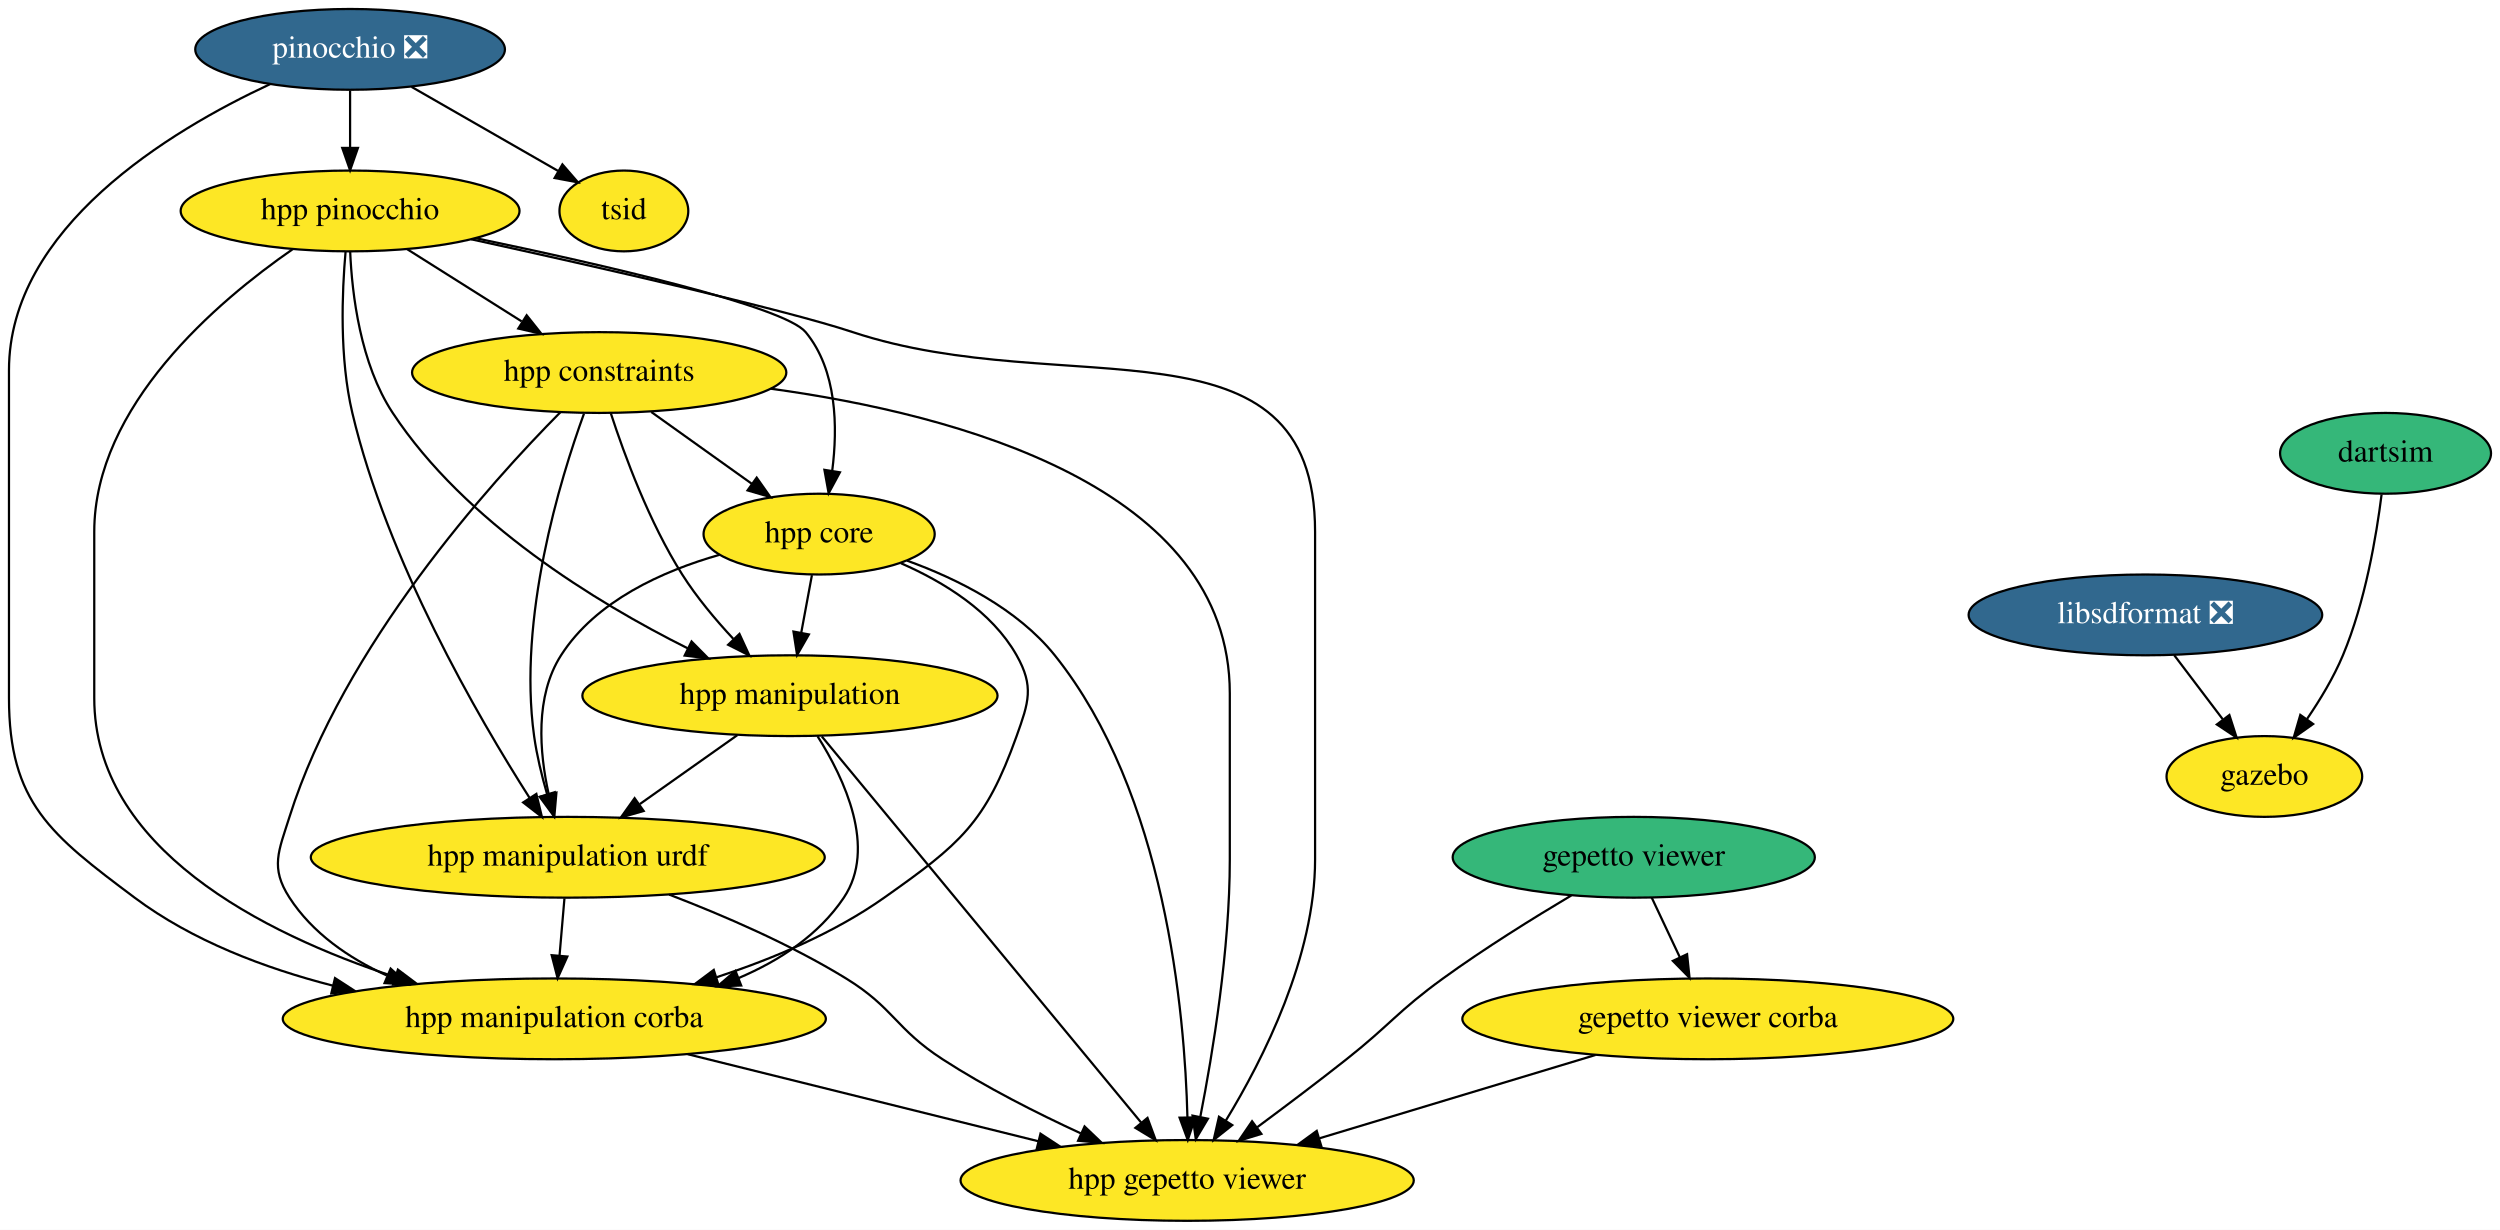
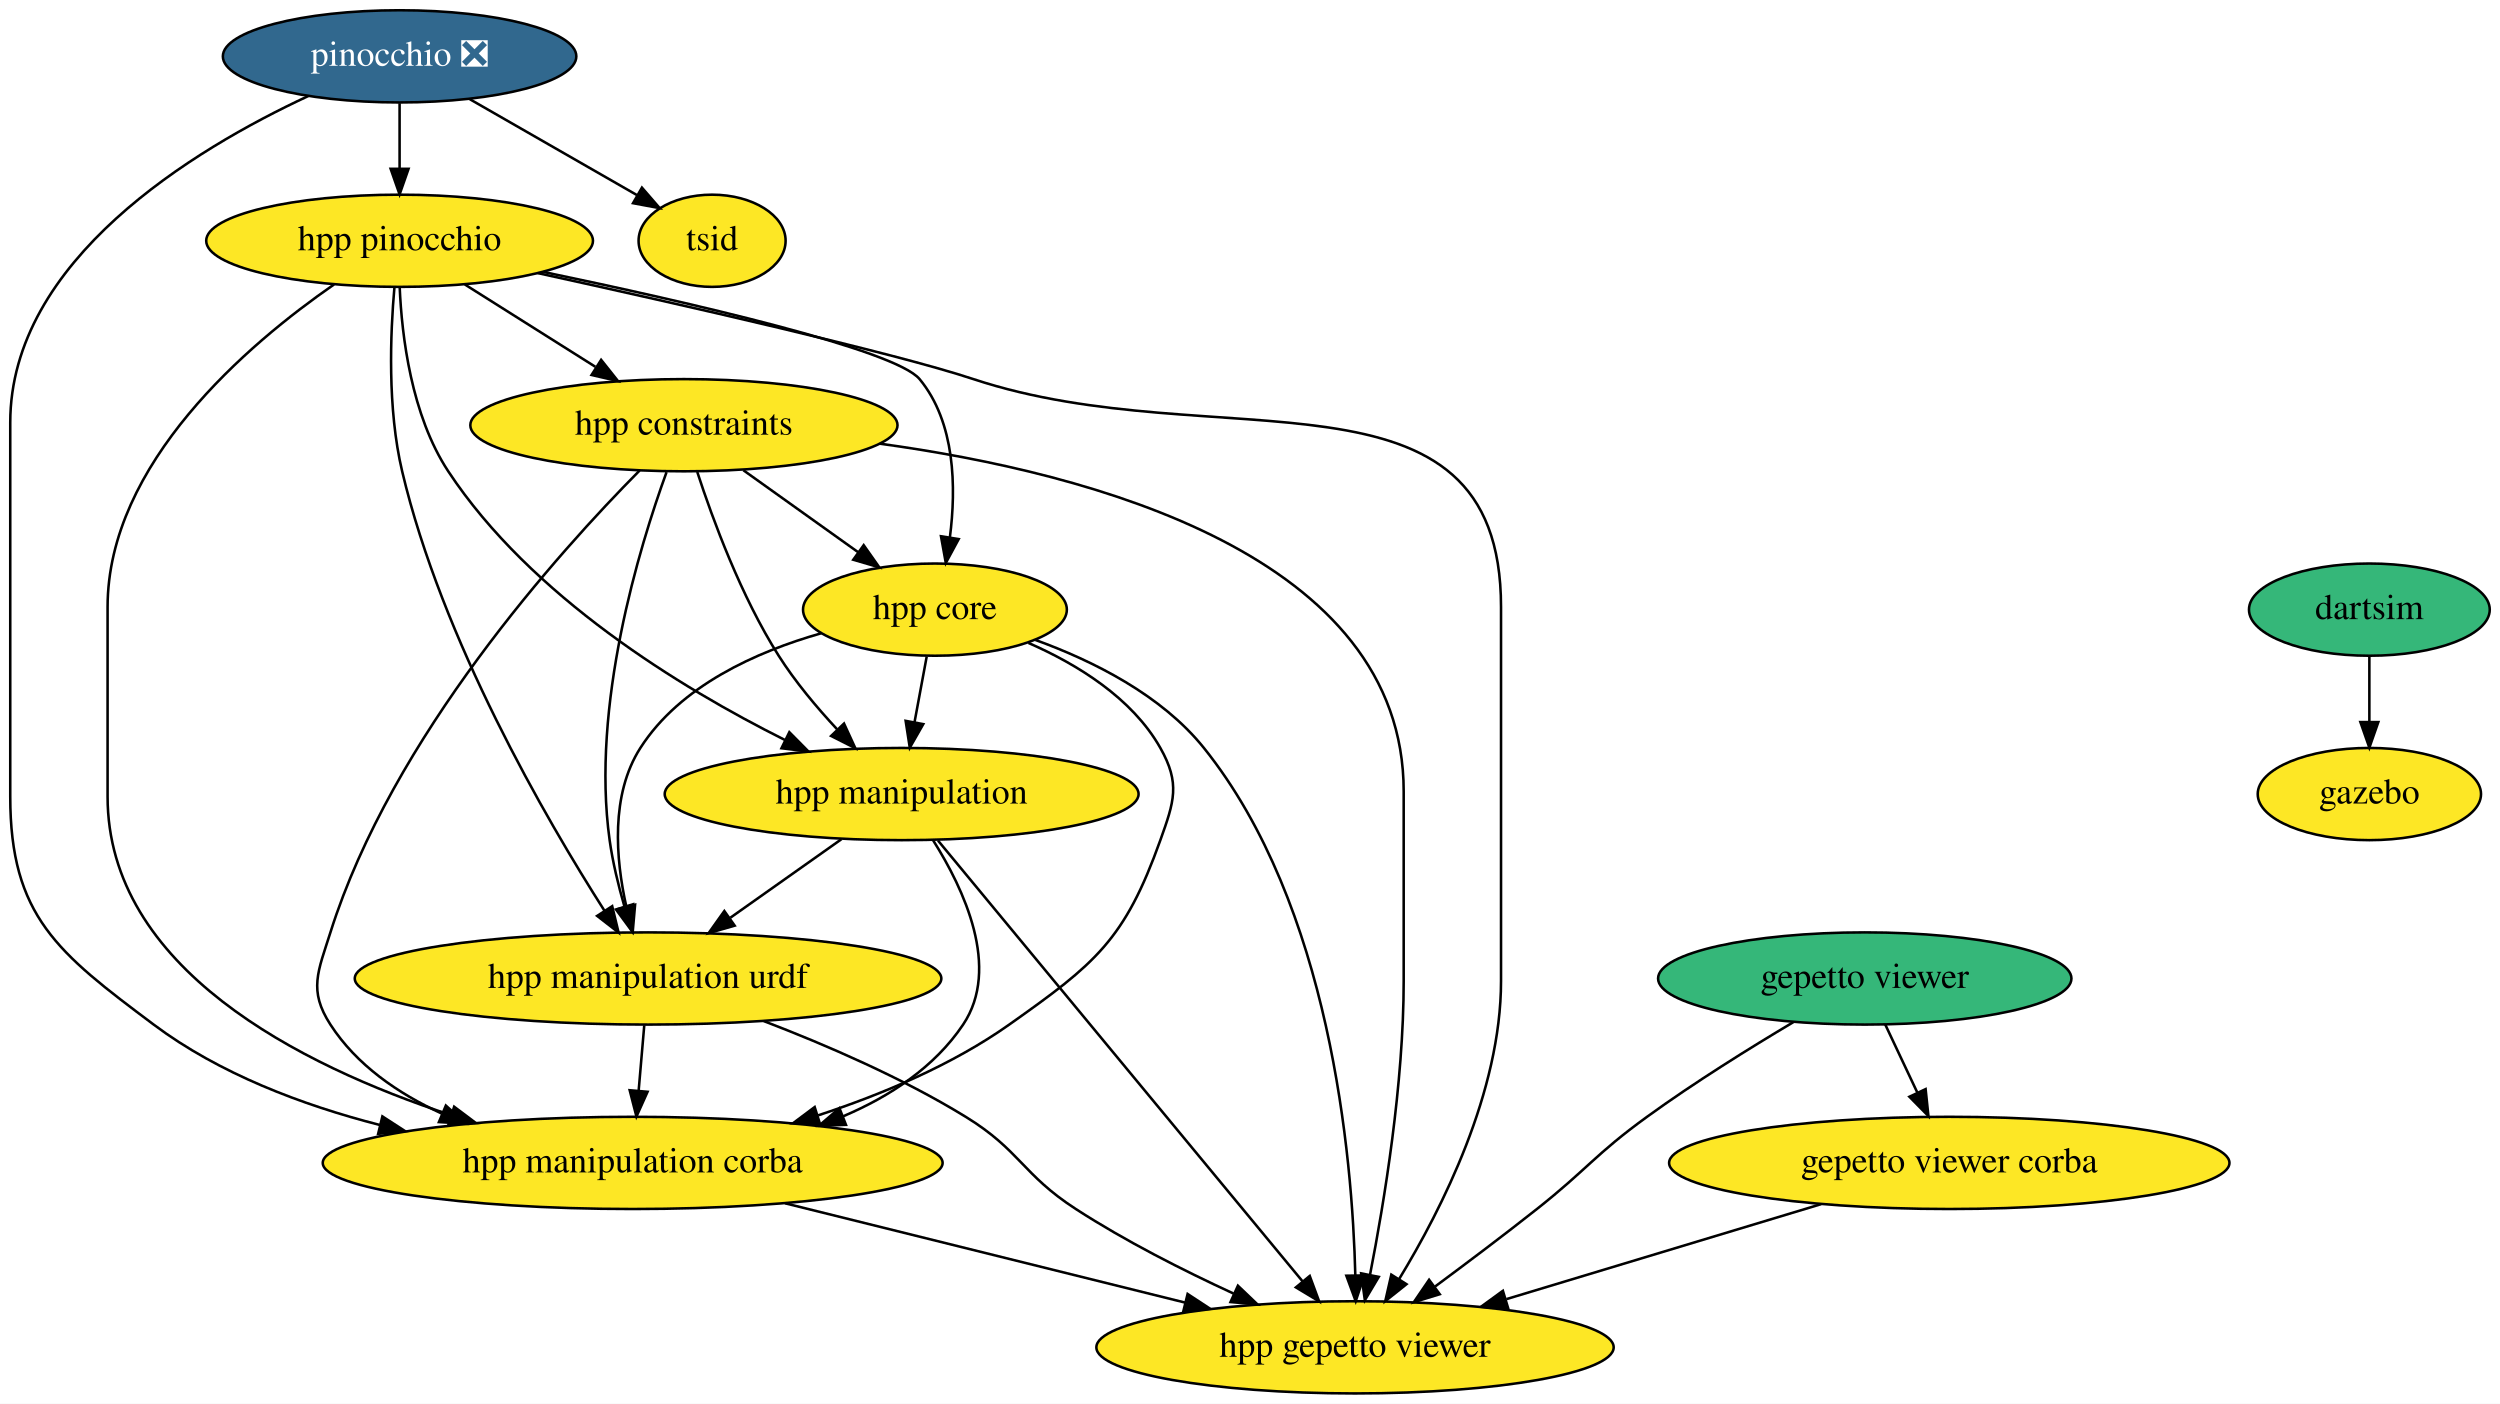
- <svg xmlns="http://www.w3.org/2000/svg" xmlns:xlink="http://www.w3.org/1999/xlink" width="1114pt" height="548pt" viewBox="0.00 0.00 1114.00 548.00">
+ <svg xmlns="http://www.w3.org/2000/svg" xmlns:xlink="http://www.w3.org/1999/xlink" width="976pt" height="548pt" viewBox="0.00 0.00 976.00 548.00">
  <g id="graph0" class="graph" transform="scale(1 1) rotate(0) translate(4 544)">
-     <polygon fill="white" stroke="none" points="-4,4 -4,-544 1110,-544 1110,4 -4,4" />
+     <polygon fill="white" stroke="none" points="-4,4 -4,-544 972,-544 972,4 -4,4" />
    <g id="node1" class="node">
      <g id="a_node1">
        <a xlink:href="https://github.com/conda-forge/pinocchio-feedstock/pull/75" xlink:title="pinocchio ❎">
          <ellipse fill="#31688e" stroke="black" cx="152" cy="-522" rx="69" ry="18" />
          <text text-anchor="middle" x="152" y="-518.3" font-family="Times,serif" font-size="14.00" fill="white">pinocchio ❎</text>
        </a>
      </g>
    </g>
    <g id="node2" class="node">
      <g id="a_node2">
        <a xlink:href="https://github.com/conda-forge/hpp-pinocchio-feedstock" xlink:title="hpp pinocchio">
          <ellipse fill="#fde725" stroke="black" cx="152" cy="-450" rx="75.5" ry="18" />
          <text text-anchor="middle" x="152" y="-446.3" font-family="Times,serif" font-size="14.00">hpp pinocchio</text>
        </a>
      </g>
    </g>
    <g id="edge1" class="edge">
      <path fill="none" stroke="black" d="M152,-503.7C152,-495.98 152,-486.71 152,-478.11" />
      <polygon fill="black" stroke="black" points="155.5,-478.1 152,-468.1 148.5,-478.1 155.5,-478.1" />
    </g>
    <g id="node3" class="node">
      <g id="a_node3">
        <a xlink:href="https://github.com/conda-forge/hpp-manipulation-corba-feedstock" xlink:title="hpp manipulation corba">
          <ellipse fill="#fde725" stroke="black" cx="243" cy="-90" rx="121" ry="18" />
          <text text-anchor="middle" x="243" y="-86.3" font-family="Times,serif" font-size="14.00">hpp manipulation corba</text>
        </a>
      </g>
    </g>
    <g id="edge2" class="edge">
      <path fill="none" stroke="black" d="M116.36,-506.51C71.44,-485.6 0,-442.38 0,-379 0,-379 0,-379 0,-233 0,-186.27 18.59,-172.01 56,-144 81.59,-124.84 113.86,-112.6 144.35,-104.79" />
      <polygon fill="black" stroke="black" points="145.28,-108.16 154.17,-102.4 143.63,-101.36 145.28,-108.16" />
    </g>
    <g id="node4" class="node">
      <g id="a_node4">
        <a xlink:href="https://github.com/conda-forge/tsid-feedstock" xlink:title="tsid">
          <ellipse fill="#fde725" stroke="black" cx="274" cy="-450" rx="28.7" ry="18" />
          <text text-anchor="middle" x="274" y="-446.3" font-family="Times,serif" font-size="14.00">tsid</text>
        </a>
      </g>
    </g>
    <g id="edge3" class="edge">
      <path fill="none" stroke="black" d="M179.38,-505.29C198.79,-494.16 224.8,-479.23 244.64,-467.85" />
      <polygon fill="black" stroke="black" points="246.61,-470.75 253.55,-462.74 243.13,-464.68 246.61,-470.75" />
    </g>
    <g id="edge4" class="edge">
      <path fill="none" stroke="black" d="M126.42,-432.96C92.81,-409.68 38,-363.12 38,-307 38,-307 38,-307 38,-233 38,-166.05 112.8,-128.17 172.04,-108.67" />
      <polygon fill="black" stroke="black" points="173.3,-111.94 181.77,-105.58 171.18,-105.27 173.3,-111.94" />
    </g>
    <g id="node5" class="node">
      <g id="a_node5">
        <a xlink:href="https://github.com/conda-forge/hpp-gepetto-viewer-feedstock" xlink:title="hpp gepetto viewer">
          <ellipse fill="#fde725" stroke="black" cx="525" cy="-18" rx="100.98" ry="18" />
          <text text-anchor="middle" x="525" y="-14.3" font-family="Times,serif" font-size="14.00">hpp gepetto viewer</text>
        </a>
      </g>
    </g>
    <g id="edge5" class="edge">
      <path fill="none" stroke="black" d="M205.94,-437.38C261.71,-425.16 344.89,-406.31 376,-396 470.67,-364.62 582,-406.73 582,-307 582,-307 582,-307 582,-161 582,-117.8 559,-72.19 542.22,-44.66" />
      <polygon fill="black" stroke="black" points="545.09,-42.65 536.81,-36.04 539.17,-46.37 545.09,-42.65" />
    </g>
    <g id="node6" class="node">
      <g id="a_node6">
        <a xlink:href="https://github.com/conda-forge/hpp-core-feedstock" xlink:title="hpp core">
          <ellipse fill="#fde725" stroke="black" cx="361" cy="-306" rx="51.5" ry="18" />
          <text text-anchor="middle" x="361" y="-302.3" font-family="Times,serif" font-size="14.00">hpp core</text>
        </a>
      </g>
    </g>
    <g id="edge6" class="edge">
      <path fill="none" stroke="black" d="M208.12,-437.84C264.84,-426.02 345.48,-407.5 355,-396 369,-379.09 369.33,-353.62 366.84,-334.25" />
      <polygon fill="black" stroke="black" points="370.27,-333.54 365.24,-324.21 363.36,-334.64 370.27,-333.54" />
    </g>
    <g id="node7" class="node">
      <g id="a_node7">
        <a xlink:href="https://github.com/conda-forge/hpp-manipulation-urdf-feedstock" xlink:title="hpp manipulation urdf">
          <ellipse fill="#fde725" stroke="black" cx="249" cy="-162" rx="114.5" ry="18" />
          <text text-anchor="middle" x="249" y="-158.3" font-family="Times,serif" font-size="14.00">hpp manipulation urdf</text>
        </a>
      </g>
    </g>
    <g id="edge7" class="edge">
      <path fill="none" stroke="black" d="M150,-432C148.38,-413.89 147.2,-384.51 153,-360 168.59,-294.13 208.88,-224.66 232.01,-188.41" />
      <polygon fill="black" stroke="black" points="235,-190.23 237.49,-179.94 229.12,-186.43 235,-190.23" />
    </g>
    <g id="node8" class="node">
      <g id="a_node8">
        <a xlink:href="https://github.com/conda-forge/hpp-manipulation-feedstock" xlink:title="hpp manipulation">
          <ellipse fill="#fde725" stroke="black" cx="348" cy="-234" rx="92.5" ry="18" />
          <text text-anchor="middle" x="348" y="-230.3" font-family="Times,serif" font-size="14.00">hpp manipulation</text>
        </a>
      </g>
    </g>
    <g id="edge8" class="edge">
      <path fill="none" stroke="black" d="M152.04,-431.85C152.86,-412.82 156.56,-381.89 171,-360 203.19,-311.2 261.52,-275.59 302.39,-255.13" />
      <polygon fill="black" stroke="black" points="304.16,-258.16 311.61,-250.63 301.08,-251.88 304.16,-258.16" />
    </g>
    <g id="node9" class="node">
      <g id="a_node9">
        <a xlink:href="https://github.com/conda-forge/hpp-constraints-feedstock" xlink:title="hpp constraints">
          <ellipse fill="#fde725" stroke="black" cx="263" cy="-378" rx="83.39" ry="18" />
          <text text-anchor="middle" x="263" y="-374.3" font-family="Times,serif" font-size="14.00">hpp constraints</text>
        </a>
      </g>
    </g>
    <g id="edge9" class="edge">
      <path fill="none" stroke="black" d="M177.47,-432.94C192.59,-423.4 211.97,-411.18 228.45,-400.79" />
      <polygon fill="black" stroke="black" points="230.68,-403.52 237.27,-395.23 226.94,-397.6 230.68,-403.52" />
    </g>
    <g id="edge10" class="edge">
      <path fill="none" stroke="black" d="M302.46,-74.24C348.17,-62.89 411.3,-47.22 458.65,-35.47" />
      <polygon fill="black" stroke="black" points="459.64,-38.83 468.5,-33.02 457.96,-32.04 459.64,-38.83" />
    </g>
-     <g id="edge16" class="edge">
+     <g id="edge15" class="edge">
      <path fill="none" stroke="black" d="M397.48,-293.01C416.45,-284.71 437.94,-271.56 449,-252 456.87,-238.07 454.38,-231.07 449,-216 435.08,-177.04 423.79,-167.88 390,-144 367.8,-128.31 340.46,-116.79 315.4,-108.57" />
      <polygon fill="black" stroke="black" points="316.15,-105.13 305.56,-105.47 314.05,-111.81 316.15,-105.13" />
    </g>
-     <g id="edge17" class="edge">
+     <g id="edge16" class="edge">
      <path fill="none" stroke="black" d="M400.2,-294.17C422.58,-286.06 449.4,-272.71 466,-252 515.27,-190.53 523.96,-93 525.12,-46.03" />
      <polygon fill="black" stroke="black" points="528.62,-46.07 525.27,-36.02 521.62,-45.96 528.62,-46.07" />
    </g>
-     <g id="edge18" class="edge">
+     <g id="edge17" class="edge">
      <path fill="none" stroke="black" d="M316.63,-296.78C291.28,-289.56 261.53,-276.25 246,-252 234.32,-233.76 236.32,-208.84 240.53,-190.01" />
      <polygon fill="black" stroke="black" points="243.94,-190.81 243.02,-180.25 237.15,-189.08 243.94,-190.81" />
    </g>
-     <g id="edge19" class="edge">
+     <g id="edge18" class="edge">
      <path fill="none" stroke="black" d="M357.79,-287.7C356.35,-279.98 354.63,-270.71 353.04,-262.11" />
      <polygon fill="black" stroke="black" points="356.44,-261.3 351.18,-252.1 349.56,-262.58 356.44,-261.3" />
    </g>
-     <g id="edge20" class="edge">
+     <g id="edge19" class="edge">
      <path fill="none" stroke="black" d="M247.52,-143.7C246.86,-135.98 246.06,-126.71 245.32,-118.11" />
      <polygon fill="black" stroke="black" points="248.81,-117.77 244.47,-108.1 241.83,-118.37 248.81,-117.77" />
    </g>
-     <g id="edge21" class="edge">
+     <g id="edge20" class="edge">
      <path fill="none" stroke="black" d="M294.17,-145.37C318.39,-136.09 348.26,-123.19 373,-108 394.24,-94.96 395.08,-85.55 416,-72 435.27,-59.51 457.93,-48.04 477.57,-38.99" />
      <polygon fill="black" stroke="black" points="479.28,-42.06 486.95,-34.74 476.39,-35.68 479.28,-42.06" />
    </g>
-     <g id="edge22" class="edge">
+     <g id="edge21" class="edge">
      <path fill="none" stroke="black" d="M360.3,-215.92C372.31,-196.94 386.79,-166.07 372,-144 360.87,-127.4 343.51,-115.99 325.08,-108.16" />
      <polygon fill="black" stroke="black" points="326.27,-104.86 315.68,-104.48 323.72,-111.38 326.27,-104.86" />
    </g>
-     <g id="edge23" class="edge">
+     <g id="edge22" class="edge">
      <path fill="none" stroke="black" d="M362.19,-215.85C393.4,-178.11 468.13,-87.76 504.47,-43.82" />
      <polygon fill="black" stroke="black" points="507.32,-45.87 510.99,-35.94 501.92,-41.41 507.32,-45.87" />
    </g>
-     <g id="edge24" class="edge">
+     <g id="edge23" class="edge">
      <path fill="none" stroke="black" d="M324.54,-216.41C311.56,-207.24 295.25,-195.7 281.11,-185.71" />
      <polygon fill="black" stroke="black" points="282.82,-182.63 272.64,-179.71 278.78,-188.34 282.82,-182.63" />
    </g>
-     <g id="edge25" class="edge">
+     <g id="edge24" class="edge">
      <path fill="none" stroke="black" d="M245.71,-360.31C214.34,-328.67 149.05,-256.26 125,-180 120.19,-164.74 116.31,-157.43 125,-144 135.19,-128.25 151.29,-117.14 168.37,-109.31" />
      <polygon fill="black" stroke="black" points="170.06,-112.39 177.92,-105.29 167.35,-105.94 170.06,-112.39" />
    </g>
-     <g id="edge26" class="edge">
+     <g id="edge25" class="edge">
      <path fill="none" stroke="black" d="M339.41,-370.8C422.62,-359.38 544,-326.97 544,-235 544,-235 544,-235 544,-161 544,-120.86 536.45,-74.9 530.87,-46.4" />
      <polygon fill="black" stroke="black" points="534.26,-45.5 528.84,-36.39 527.39,-46.88 534.26,-45.5" />
    </g>
-     <g id="edge27" class="edge">
+     <g id="edge26" class="edge">
      <path fill="none" stroke="black" d="M286.22,-360.41C299.66,-350.81 316.72,-338.63 331.14,-328.33" />
      <polygon fill="black" stroke="black" points="333.18,-331.17 339.28,-322.51 329.11,-325.48 333.18,-331.17" />
    </g>
-     <g id="edge28" class="edge">
+     <g id="edge27" class="edge">
      <path fill="none" stroke="black" d="M256.22,-359.68C245.54,-330.27 226.7,-268.61 234,-216 235.18,-207.48 237.39,-198.39 239.75,-190.2" />
      <polygon fill="black" stroke="black" points="243.17,-190.99 242.76,-180.41 236.48,-188.94 243.17,-190.99" />
    </g>
-     <g id="edge29" class="edge">
+     <g id="edge28" class="edge">
      <path fill="none" stroke="black" d="M268.21,-359.76C274.25,-341.19 285.31,-311.18 300,-288 306.41,-277.89 314.81,-267.87 322.78,-259.31" />
      <polygon fill="black" stroke="black" points="325.5,-261.53 329.92,-251.9 320.46,-256.68 325.5,-261.53" />
    </g>
    <g id="node10" class="node">
      <g id="a_node10">
-         <a xlink:href="https://github.com/conda-forge/libsdformat-feedstock/pull/64" xlink:title="libsdformat ❎">
-           <ellipse fill="#31688e" stroke="black" cx="952" cy="-270" rx="78.79" ry="18" />
-           <text text-anchor="middle" x="952" y="-266.3" font-family="Times,serif" font-size="14.00" fill="white">libsdformat ❎</text>
+         <a xlink:href="https://github.com/conda-forge/gazebo-feedstock" xlink:title="gazebo">
+           <ellipse fill="#fde725" stroke="black" cx="921" cy="-234" rx="43.59" ry="18" />
+           <text text-anchor="middle" x="921" y="-230.3" font-family="Times,serif" font-size="14.00">gazebo</text>
        </a>
      </g>
    </g>
    <g id="node11" class="node">
      <g id="a_node11">
-         <a xlink:href="https://github.com/conda-forge/gazebo-feedstock" xlink:title="gazebo">
-           <ellipse fill="#fde725" stroke="black" cx="1005" cy="-198" rx="43.59" ry="18" />
-           <text text-anchor="middle" x="1005" y="-194.3" font-family="Times,serif" font-size="14.00">gazebo</text>
+         <a xlink:href="https://github.com/conda-forge/dartsim-feedstock" xlink:title="dartsim">
+           <ellipse fill="#35b779" stroke="black" cx="921" cy="-306" rx="47" ry="18" />
+           <text text-anchor="middle" x="921" y="-302.3" font-family="Times,serif" font-size="14.00">dartsim</text>
        </a>
      </g>
    </g>
    <g id="edge11" class="edge">
-       <path fill="none" stroke="black" d="M964.83,-252.05C971.3,-243.5 979.28,-232.97 986.41,-223.56" />
-       <polygon fill="black" stroke="black" points="989.41,-225.39 992.65,-215.31 983.83,-221.17 989.41,-225.39" />
+       <path fill="none" stroke="black" d="M921,-287.7C921,-279.98 921,-270.71 921,-262.11" />
+       <polygon fill="black" stroke="black" points="924.5,-262.1 921,-252.1 917.5,-262.1 924.5,-262.1" />
    </g>
    <g id="node12" class="node">
      <g id="a_node12">
-         <a xlink:href="https://github.com/conda-forge/dartsim-feedstock" xlink:title="dartsim">
-           <ellipse fill="#35b779" stroke="black" cx="1059" cy="-342" rx="47" ry="18" />
-           <text text-anchor="middle" x="1059" y="-338.3" font-family="Times,serif" font-size="14.00">dartsim</text>
-         </a>
-       </g>
-     </g>
-     <g id="edge12" class="edge">
-       <path fill="none" stroke="black" d="M1057.24,-323.7C1054.94,-305.34 1049.96,-275.75 1040,-252 1035.89,-242.19 1029.9,-232.24 1024.04,-223.66" />
-       <polygon fill="black" stroke="black" points="1026.72,-221.38 1018.06,-215.27 1021.02,-225.45 1026.72,-221.38" />
-     </g>
-     <g id="node13" class="node">
-       <g id="a_node13">
        <a xlink:href="https://github.com/conda-forge/gepetto-viewer-feedstock" xlink:title="gepetto viewer">
          <ellipse fill="#35b779" stroke="black" cx="724" cy="-162" rx="80.69" ry="18" />
          <text text-anchor="middle" x="724" y="-158.3" font-family="Times,serif" font-size="14.00">gepetto viewer</text>
        </a>
      </g>
    </g>
-     <g id="edge14" class="edge">
+     <g id="edge13" class="edge">
      <path fill="none" stroke="black" d="M696.19,-145C679.27,-134.94 657.44,-121.37 639,-108 618.82,-93.37 615.55,-87.46 596,-72 583.16,-61.84 568.72,-50.97 556.24,-41.73" />
      <polygon fill="black" stroke="black" points="558.07,-38.74 547.95,-35.63 553.92,-44.38 558.07,-38.74" />
    </g>
-     <g id="node14" class="node">
-       <g id="a_node14">
+     <g id="node13" class="node">
+       <g id="a_node13">
        <a xlink:href="https://github.com/conda-forge/gepetto-viewer-corba-feedstock" xlink:title="gepetto viewer corba">
          <ellipse fill="#fde725" stroke="black" cx="757" cy="-90" rx="109.38" ry="18" />
          <text text-anchor="middle" x="757" y="-86.3" font-family="Times,serif" font-size="14.00">gepetto viewer corba</text>
        </a>
      </g>
    </g>
-     <g id="edge13" class="edge">
+     <g id="edge12" class="edge">
      <path fill="none" stroke="black" d="M731.99,-144.05C735.74,-136.09 740.31,-126.41 744.5,-117.51" />
      <polygon fill="black" stroke="black" points="747.76,-118.81 748.86,-108.28 741.43,-115.83 747.76,-118.81" />
    </g>
-     <g id="edge15" class="edge">
+     <g id="edge14" class="edge">
      <path fill="none" stroke="black" d="M706.95,-73.9C670.87,-63.01 622.06,-48.29 584.08,-36.82" />
      <polygon fill="black" stroke="black" points="584.75,-33.37 574.17,-33.84 582.73,-40.07 584.75,-33.37" />
    </g>
  </g>
</svg>
